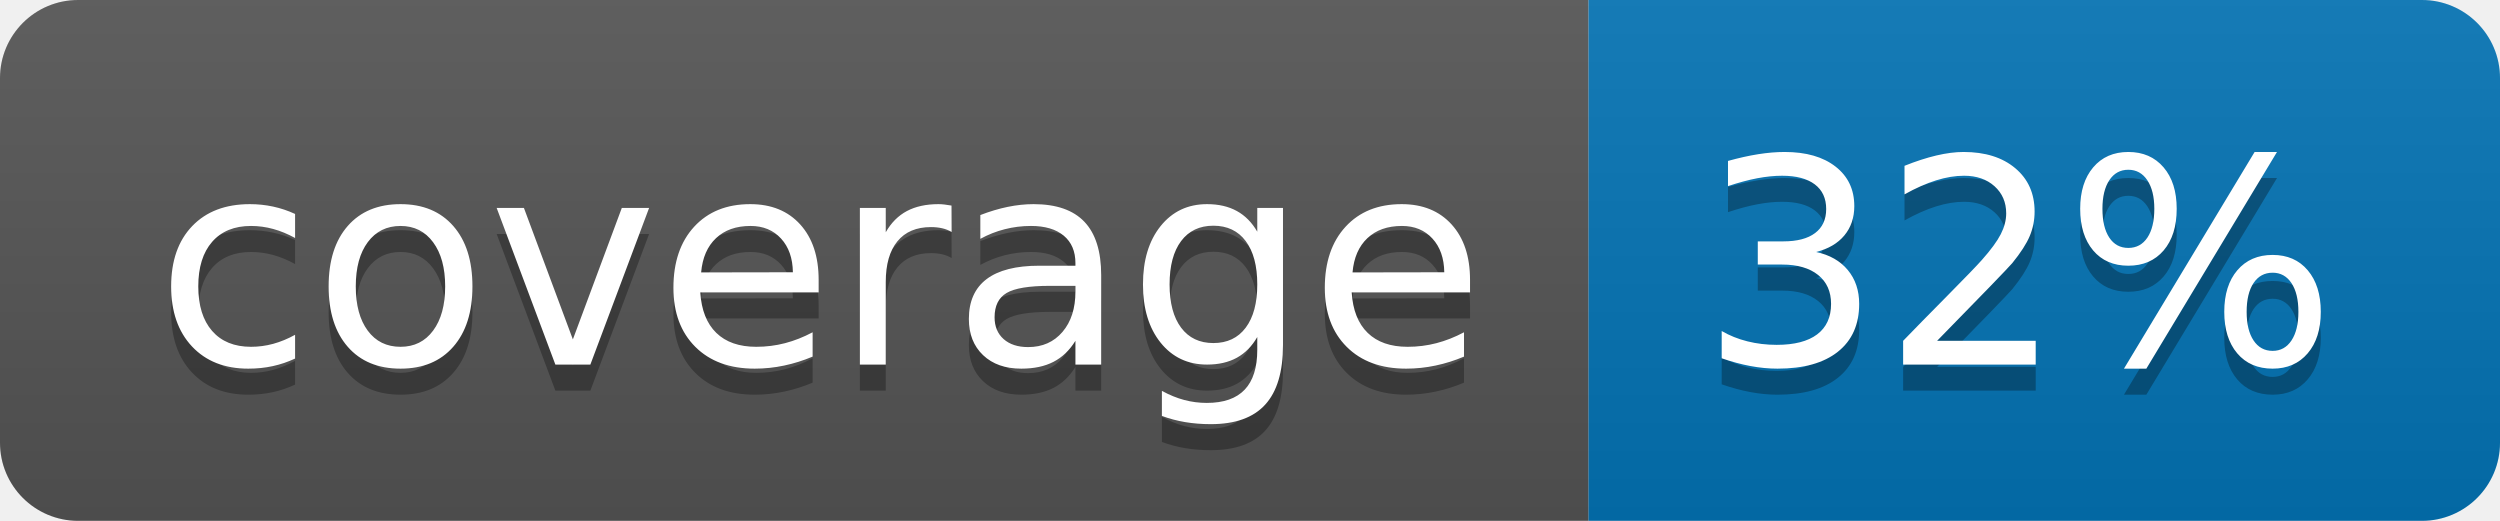
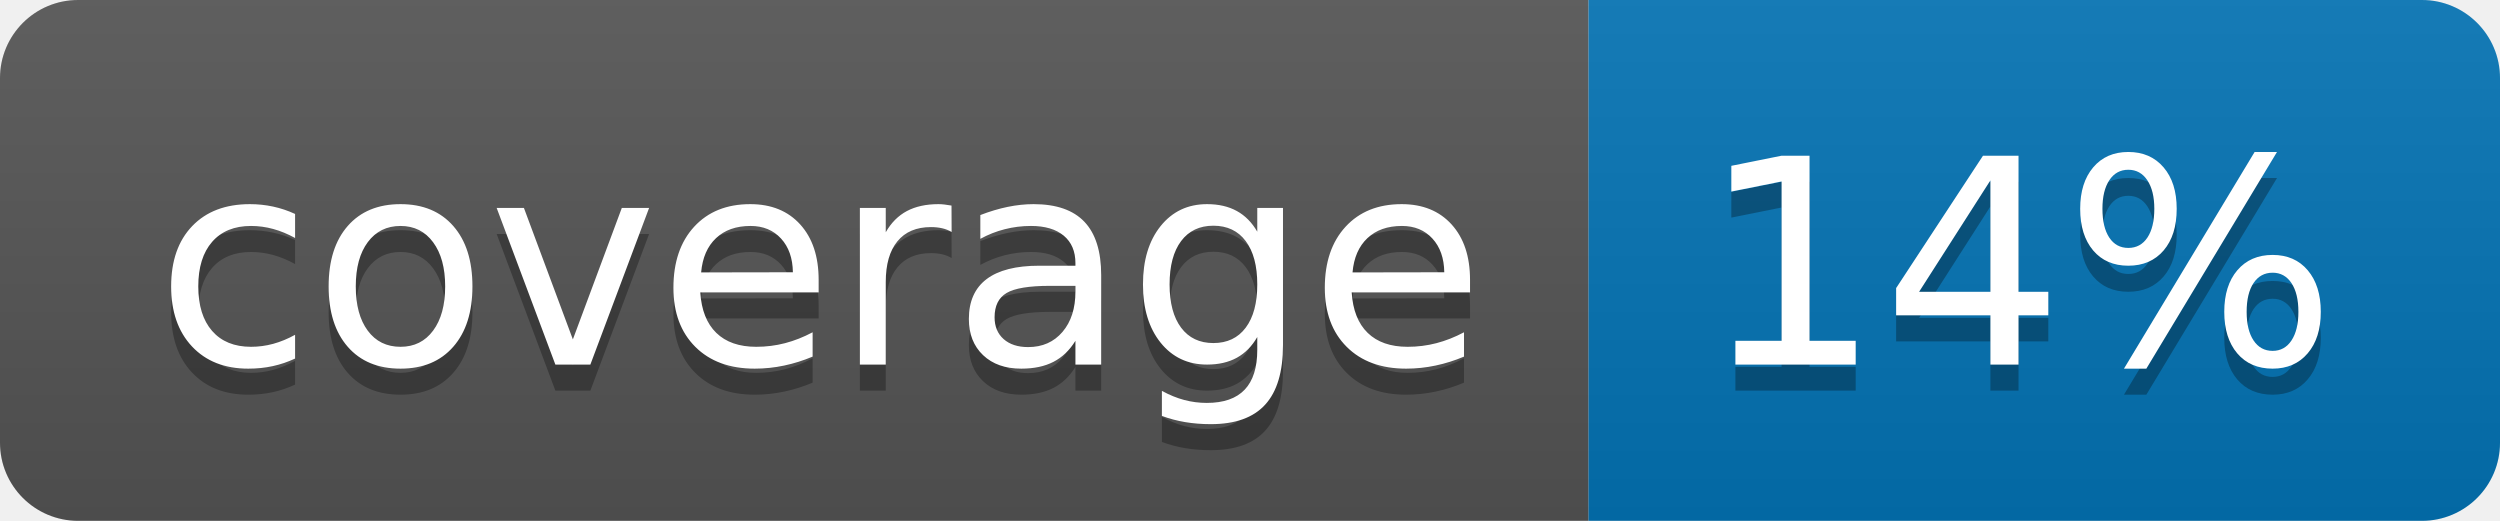
<svg xmlns="http://www.w3.org/2000/svg" width="96" height="20">
  <linearGradient id="b" x2="0" y2="100%">
    <stop offset="0" stop-color="#bbb" stop-opacity=".1" />
    <stop offset="1" stop-opacity=".1" />
  </linearGradient>
  <clipPath id="a">
    <rect width="96" height="20" rx="3" fill="#fff" />
  </clipPath>
  <g clip-path="url(#a)">
    <path fill="#555" d="M0 0h61v20H0z" />
    <path fill="#0374B5" d="M61 0h35v20H61z" />
    <path fill="url(#b)" d="M0 0h96v20H0z" />
  </g>
  <g fill="#fff" text-anchor="middle" font-family="DejaVu Sans,Verdana,Geneva,sans-serif" font-size="110">
    <text x="315" y="150" fill="#010101" fill-opacity=".3" transform="scale(.1)" textLength="510">coverage</text>
    <text x="315" y="140" transform="scale(.1)" textLength="510">coverage</text>
-     <text x="775" y="150" fill="#010101" fill-opacity=".3" transform="scale(.1)" textLength="250">32%</text>
-     <text x="775" y="140" transform="scale(.1)" textLength="250">32%</text>
+     <text x="775" y="150" fill="#010101" fill-opacity=".3" transform="scale(.1)" textLength="250">14%</text>
+     <text x="775" y="140" transform="scale(.1)" textLength="250">14%</text>
  </g>
</svg>
